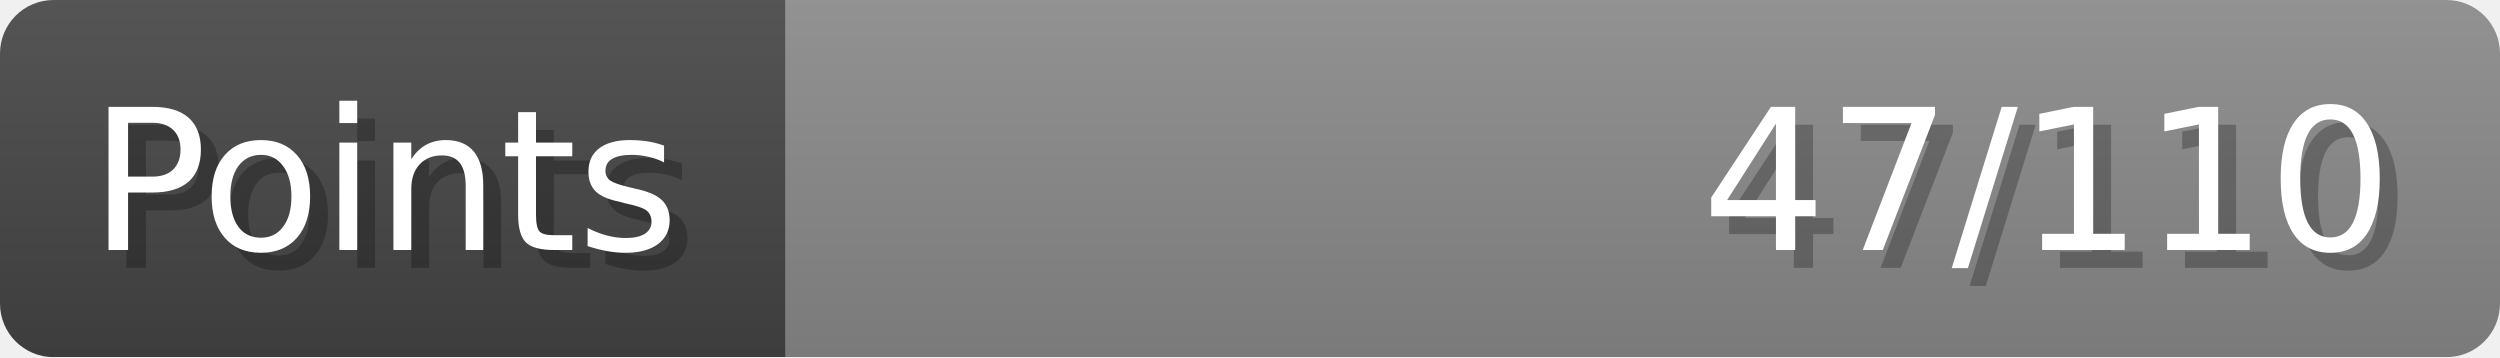
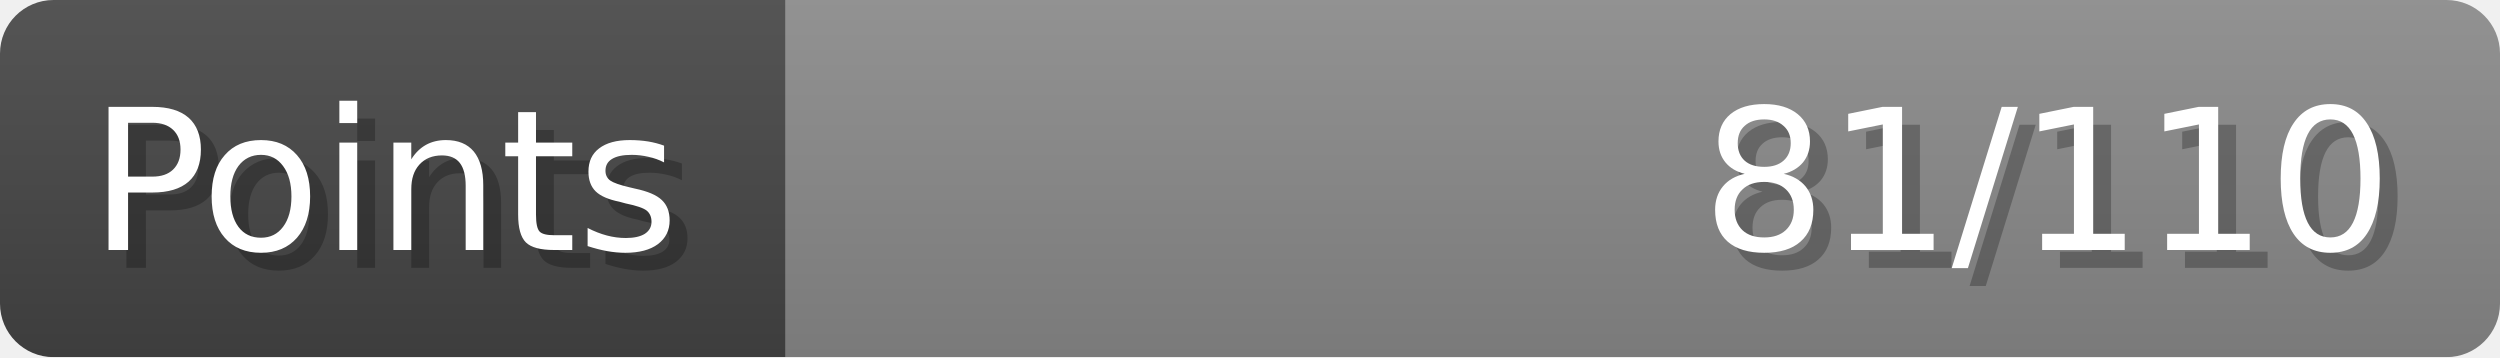
- <svg xmlns="http://www.w3.org/2000/svg" width="140px" height="20px" role="img" aria-label="Points: 47/110">
+ <svg xmlns="http://www.w3.org/2000/svg" width="140px" height="20px" role="img" aria-label="Points: 81/110">
  <linearGradient id="a" x2="0" y2="100%">
    <stop offset="0" stop-opacity=".1" stop-color="#EEE" />
    <stop offset="1" stop-opacity=".1" />
  </linearGradient>
  <mask id="m">
    <rect width="100%" height="100%" rx="3" fill="#FFF" />
  </mask>
  <g mask="url(#m)">
    <rect x="0" y="0" width="44" height="20" fill="#444" />
    <svg x="44" y="0" width="96" height="20">
      <rect width="100%" height="100%" fill="#888888" />
      <rect width="0%" height="100%" fill="#33CC11" transform="">
-         <animate attributeName="width" begin="0.5s" dur="600ms" from="0%" to="42%" repeatCount="1" fill="freeze" calcMode="spline" keyTimes="0; 1" keySplines="0.3, 0.61, 0.355, 1" />
+         <animate attributeName="width" begin="0.5s" dur="600ms" from="0%" to="73%" repeatCount="1" fill="freeze" calcMode="spline" keyTimes="0; 1" keySplines="0.3, 0.61, 0.355, 1" />
      </rect>
    </svg>
    <rect width="140" height="20" fill="url(#a)" />
  </g>
  <g aria-hidden="true" font-size="11" font-family="Verdana, DejaVu Sans, sans-serif" fill="#FFFFFF">
    <text x="6" y="15" fill="#000" opacity="0.25">Points</text>
    <text x="5" y="14">Points</text>
-     <text x="135" y="15" fill="#000" opacity="0.25" text-anchor="end">47/110</text>
-     <text x="134" y="14" text-anchor="end">47/110</text>
+     <text x="135" y="15" fill="#000" opacity="0.25" text-anchor="end">81/110</text>
+     <text x="134" y="14" text-anchor="end">81/110</text>
  </g>
</svg>
